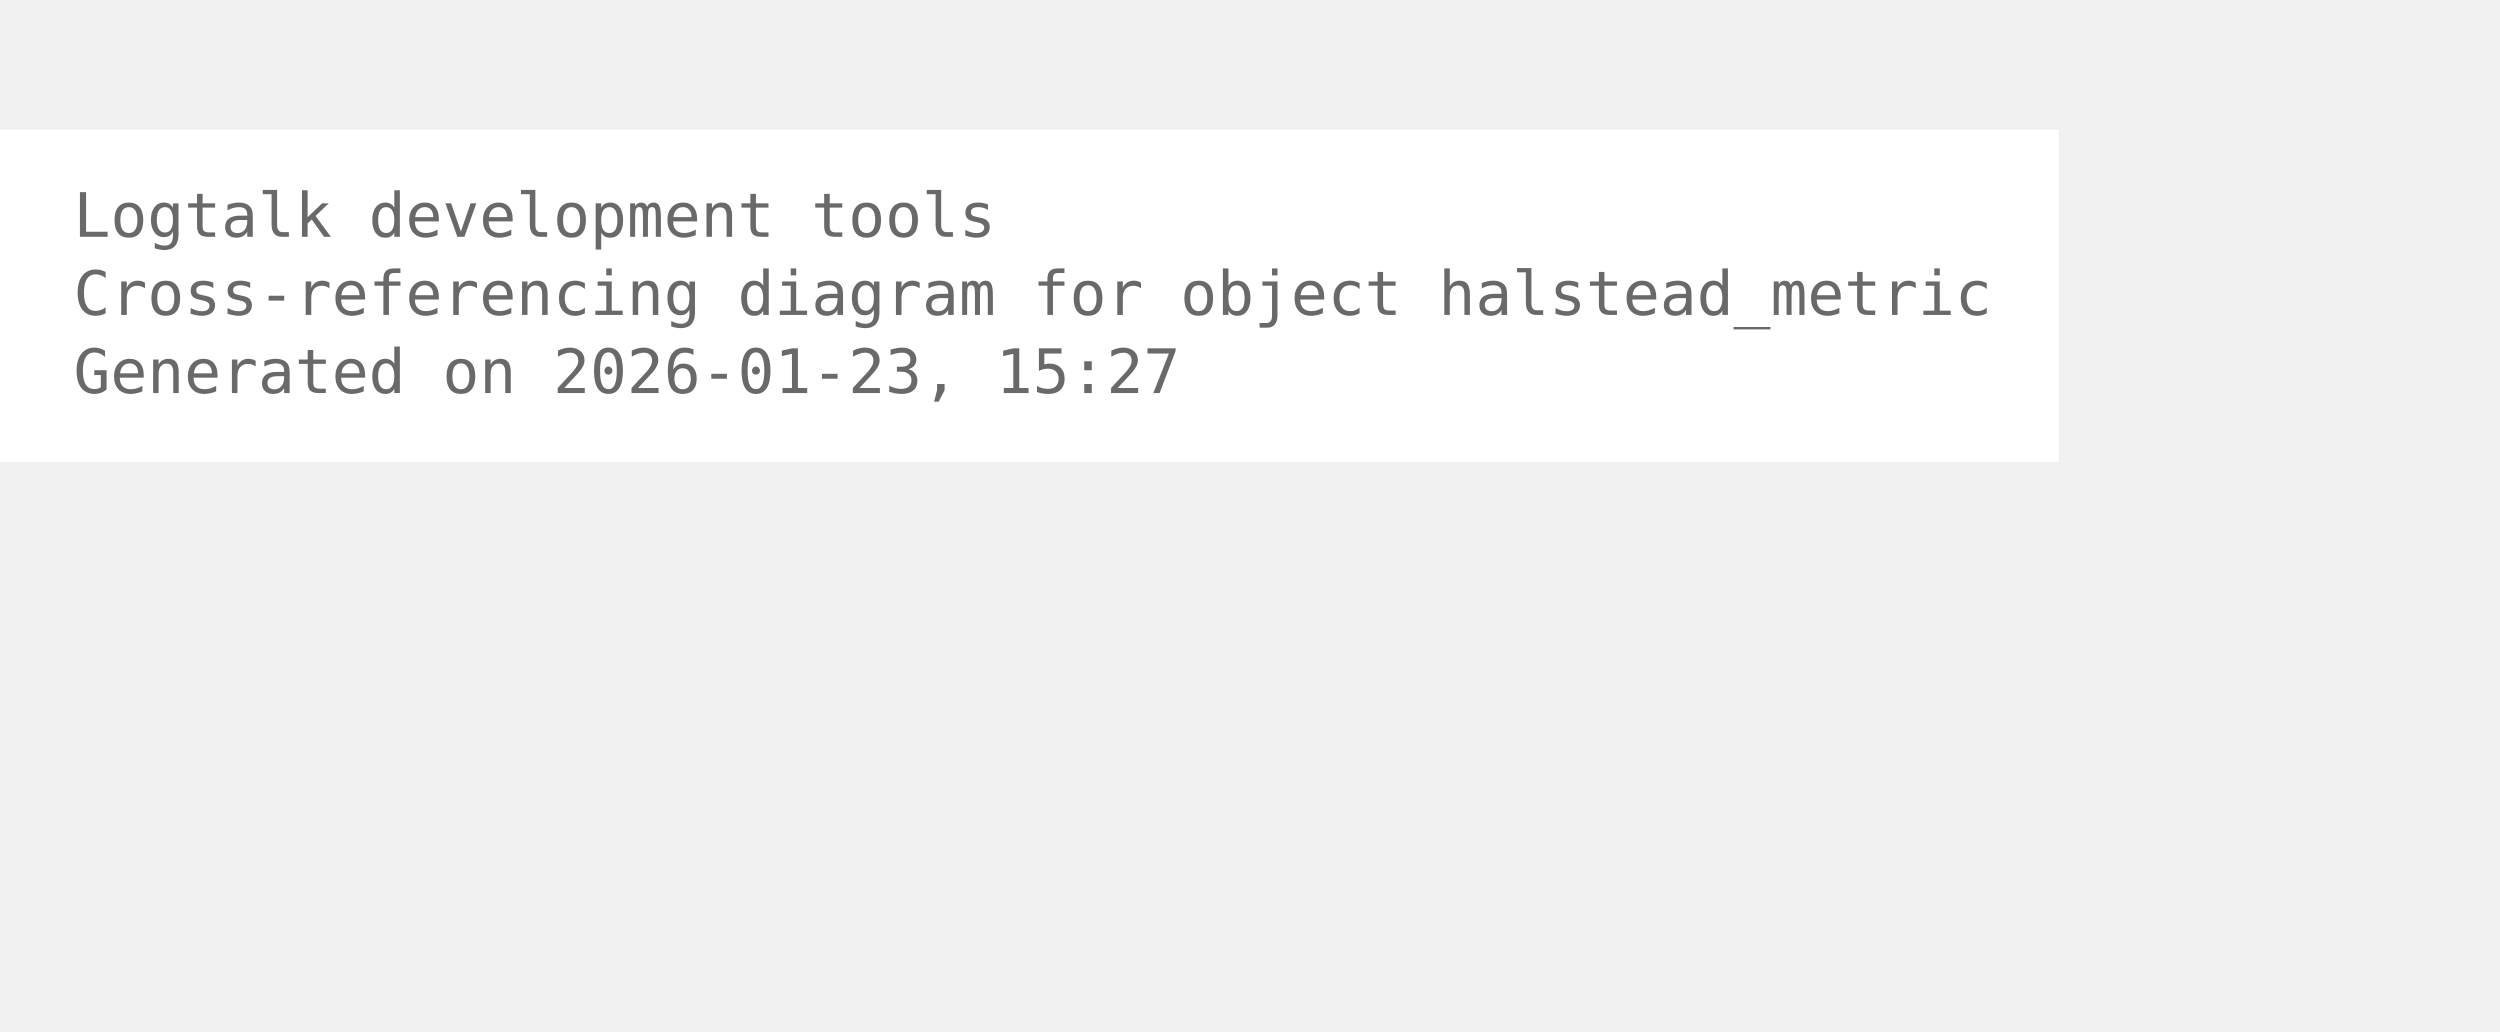
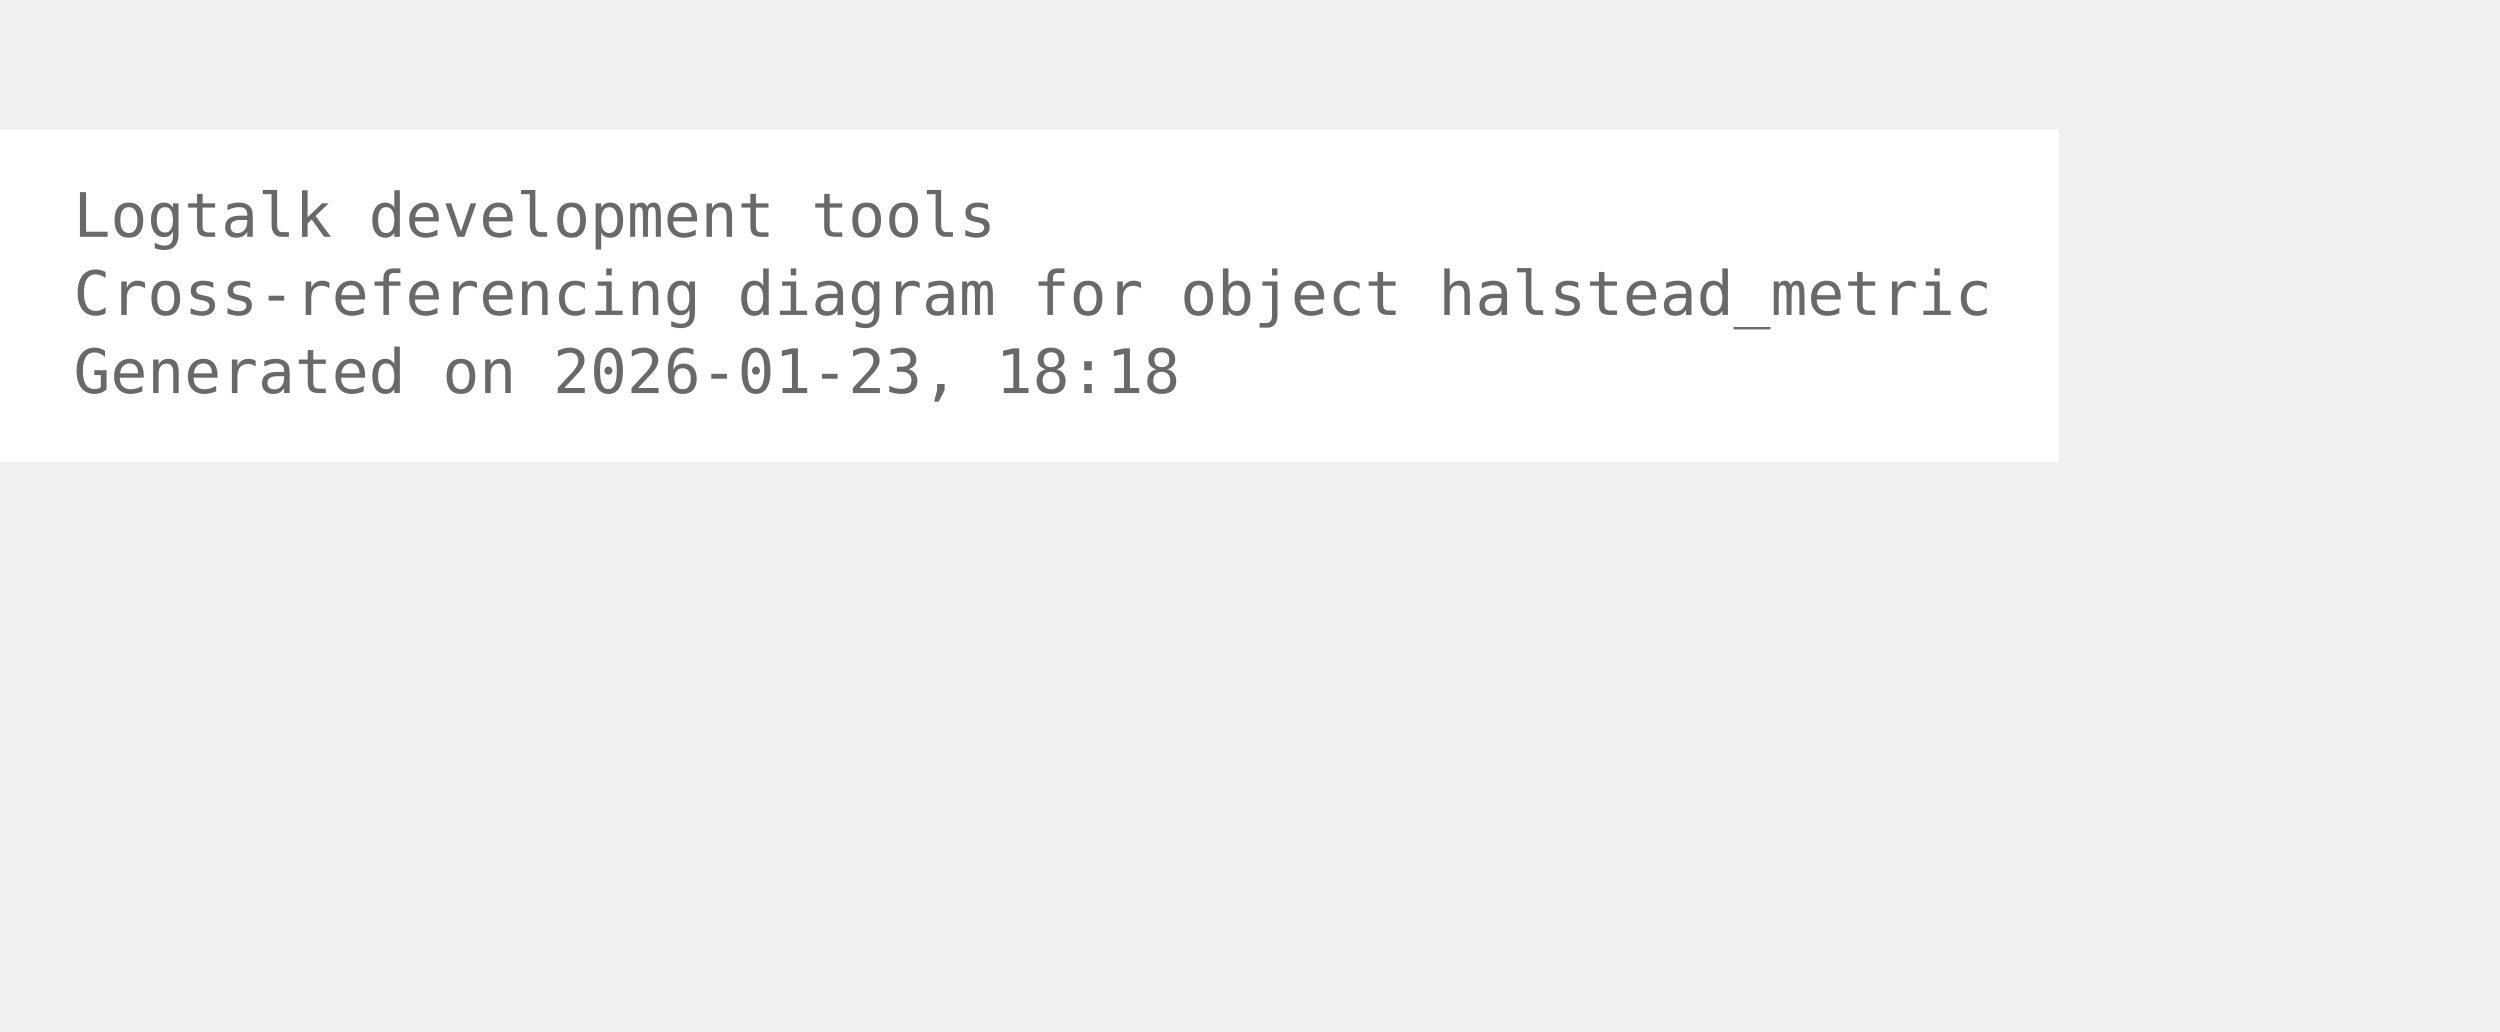
<svg xmlns="http://www.w3.org/2000/svg" width="480pt" height="198pt" viewBox="72.00 72.00 408.00 126.00">
  <g id="graph0" class="graph" transform="scale(1 1) rotate(0) translate(76 122.25)">
    <polygon fill="white" stroke="none" points="-4,4 -4,-50.25 332,-50.25 332,4 -4,4" />
    <text xml:space="preserve" text-anchor="start" x="8" y="-32.75" font-family="Monospace" font-size="10.00" fill="dimgray">Logtalk development tools</text>
    <text xml:space="preserve" text-anchor="start" x="8" y="-20" font-family="Monospace" font-size="10.00" fill="dimgray">Cross-referencing diagram for object halstead_metric</text>
-     <text xml:space="preserve" text-anchor="start" x="8" y="-7.25" font-family="Monospace" font-size="10.00" fill="dimgray">Generated on 2026-01-23, 15:27</text>
+     <text xml:space="preserve" text-anchor="start" x="8" y="-7.25" font-family="Monospace" font-size="10.00" fill="dimgray">Generated on 2026-01-23, 18:18</text>
  </g>
</svg>
